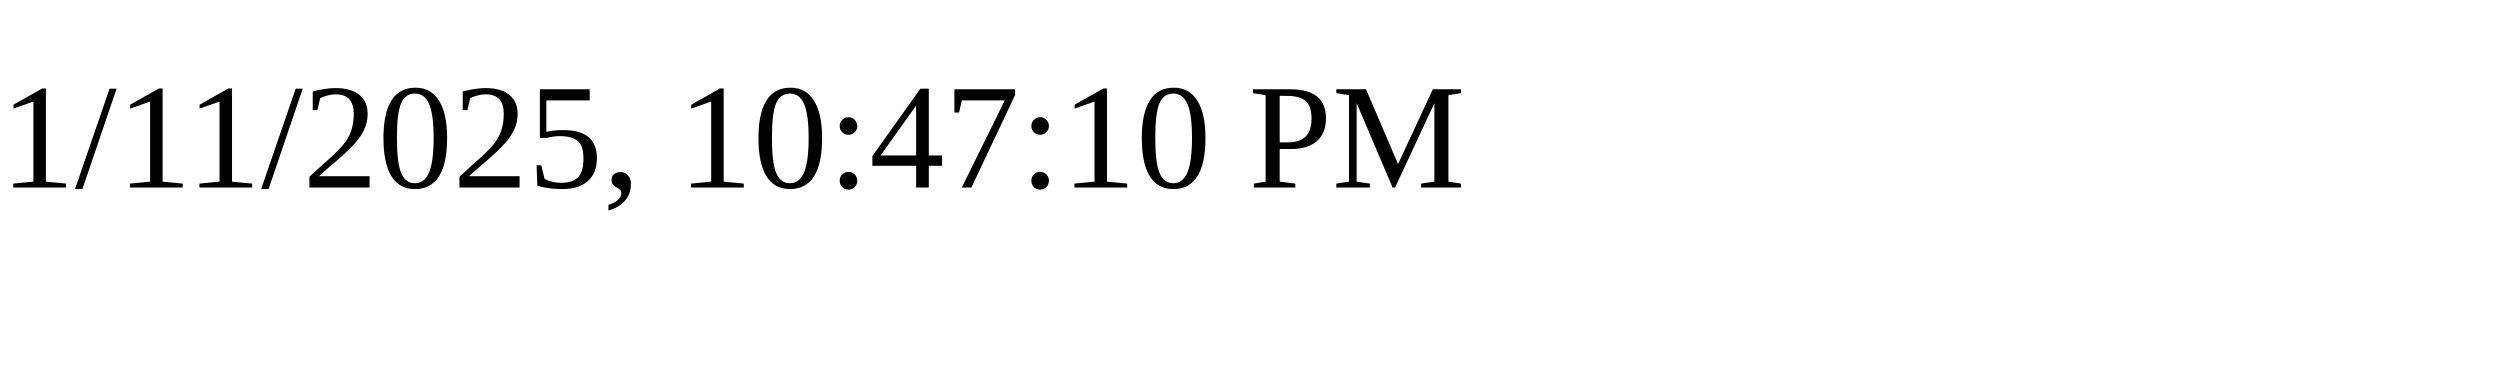
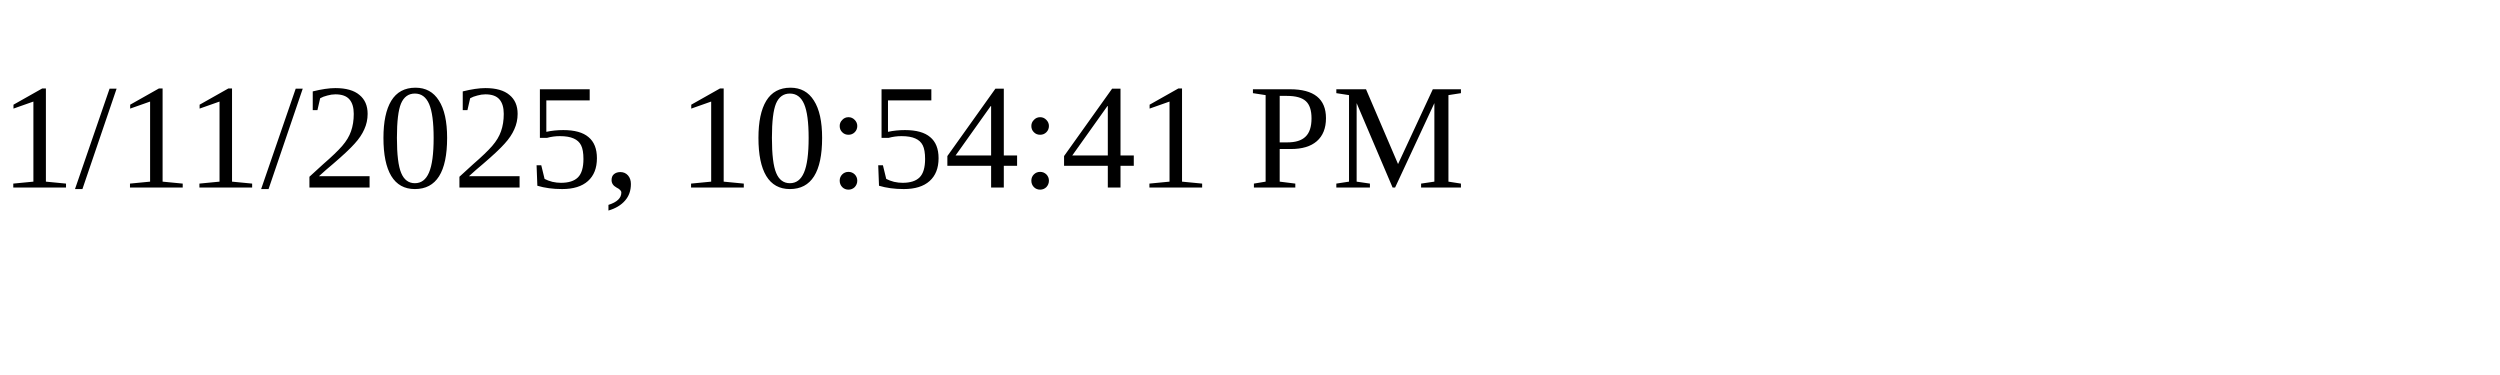
<svg xmlns="http://www.w3.org/2000/svg" height="30" width="200">
-   <text x="0" y="15">1/11/2025, 10:47:10 PM</text>
+   <text x="0" y="15">1/11/2025, 10:54:41 PM</text>
</svg>
